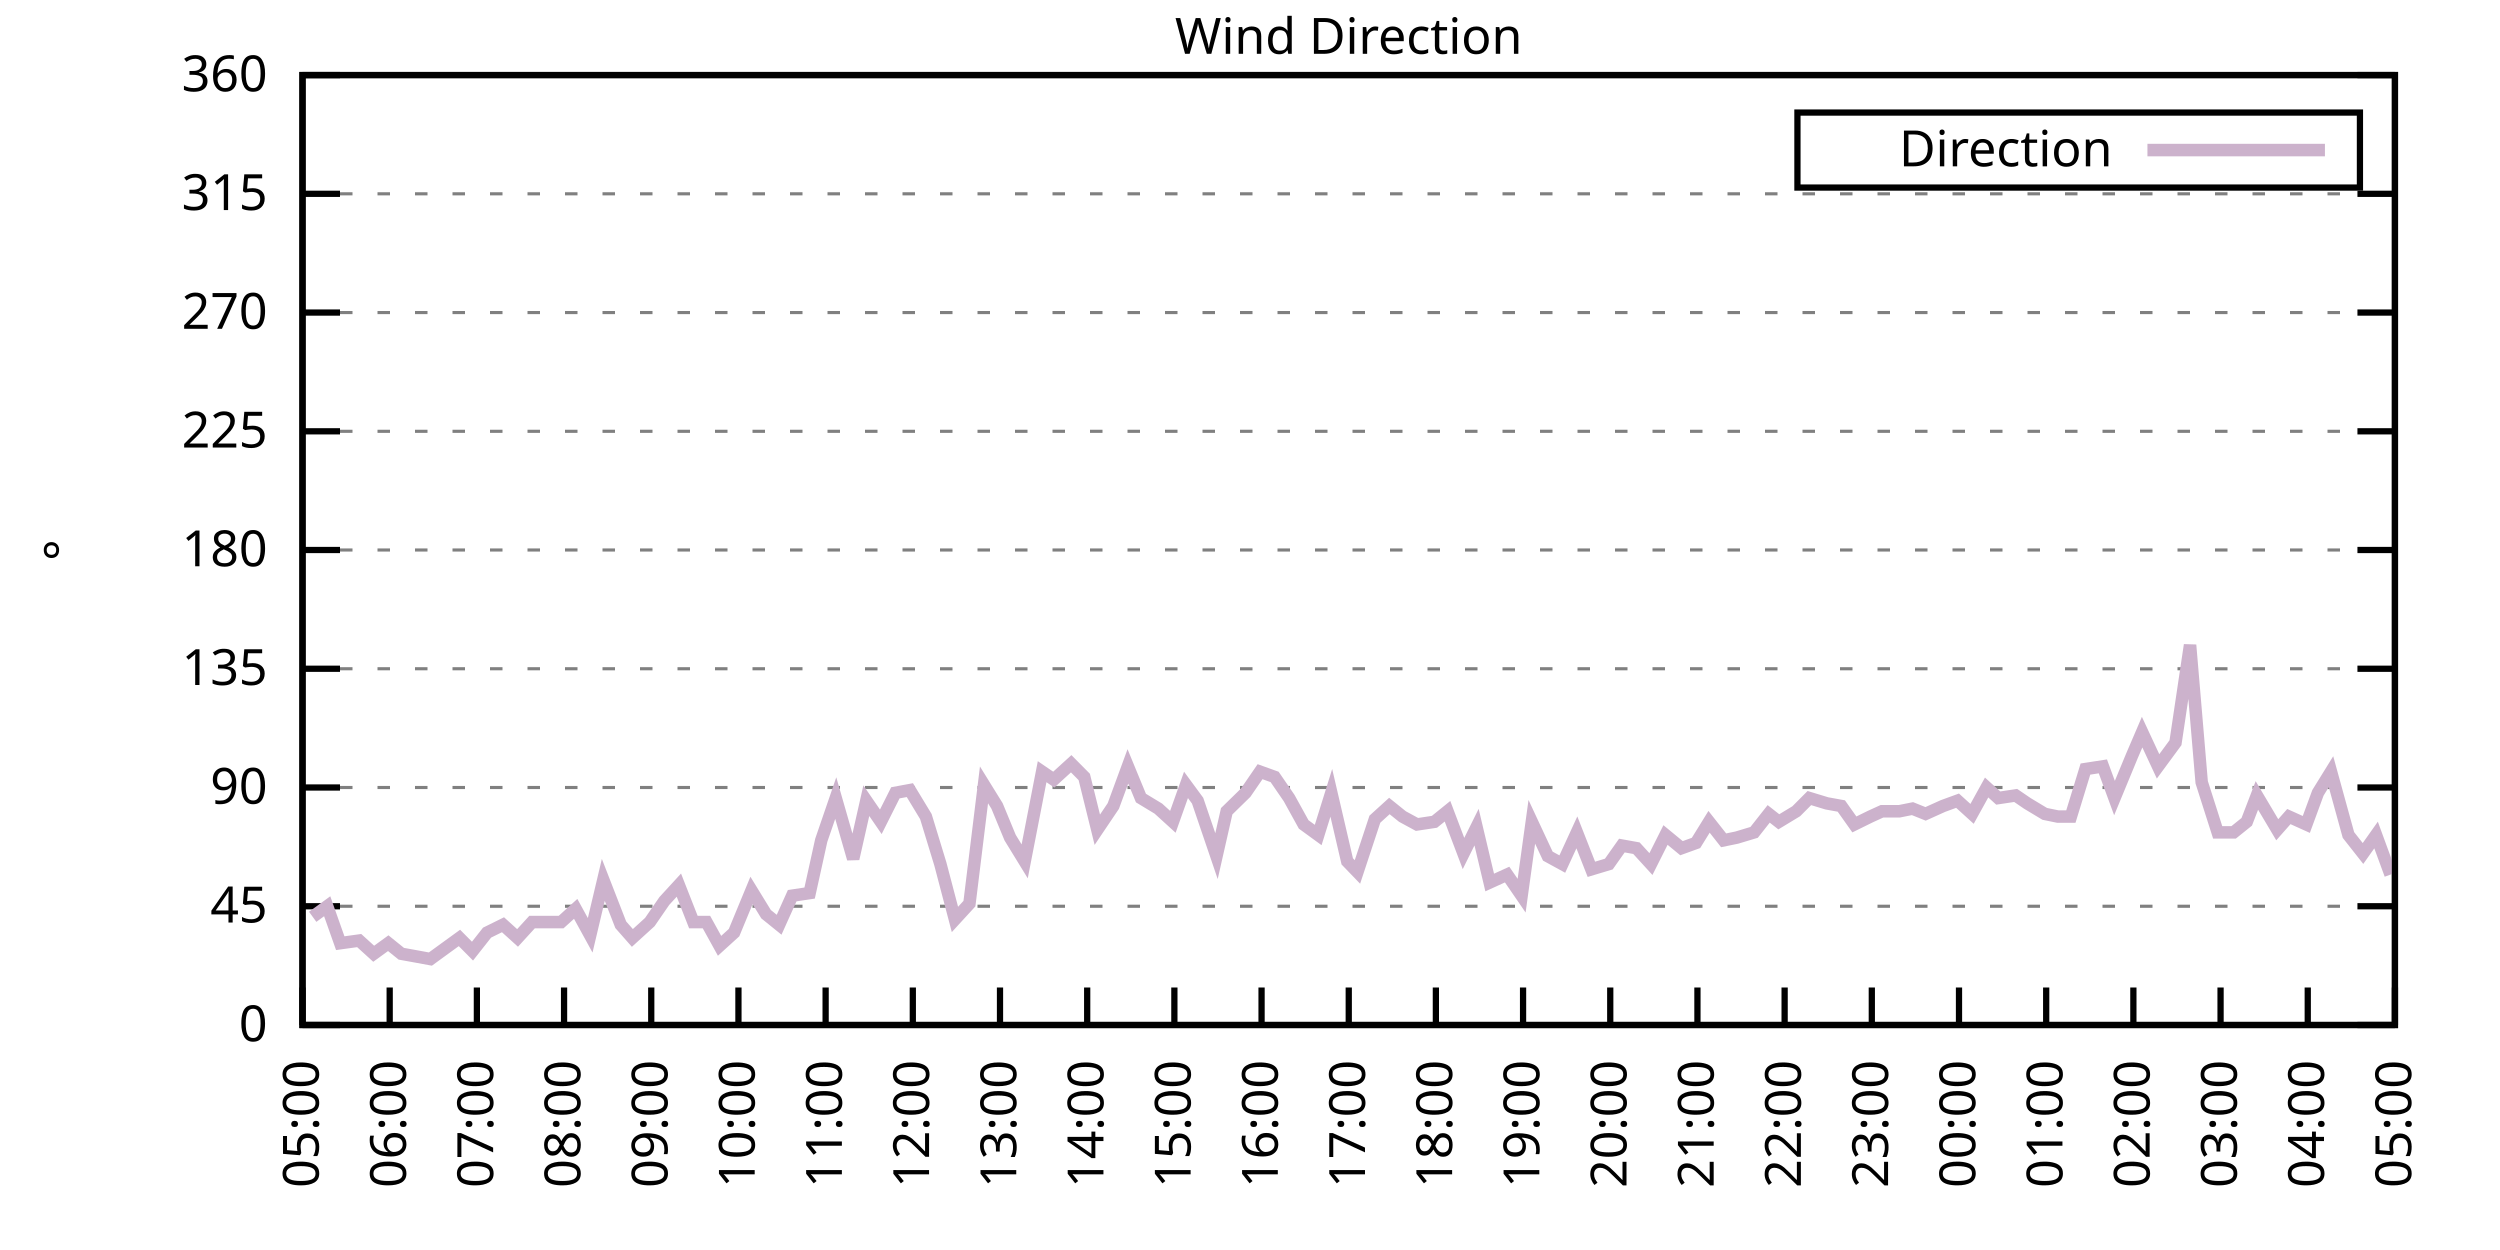
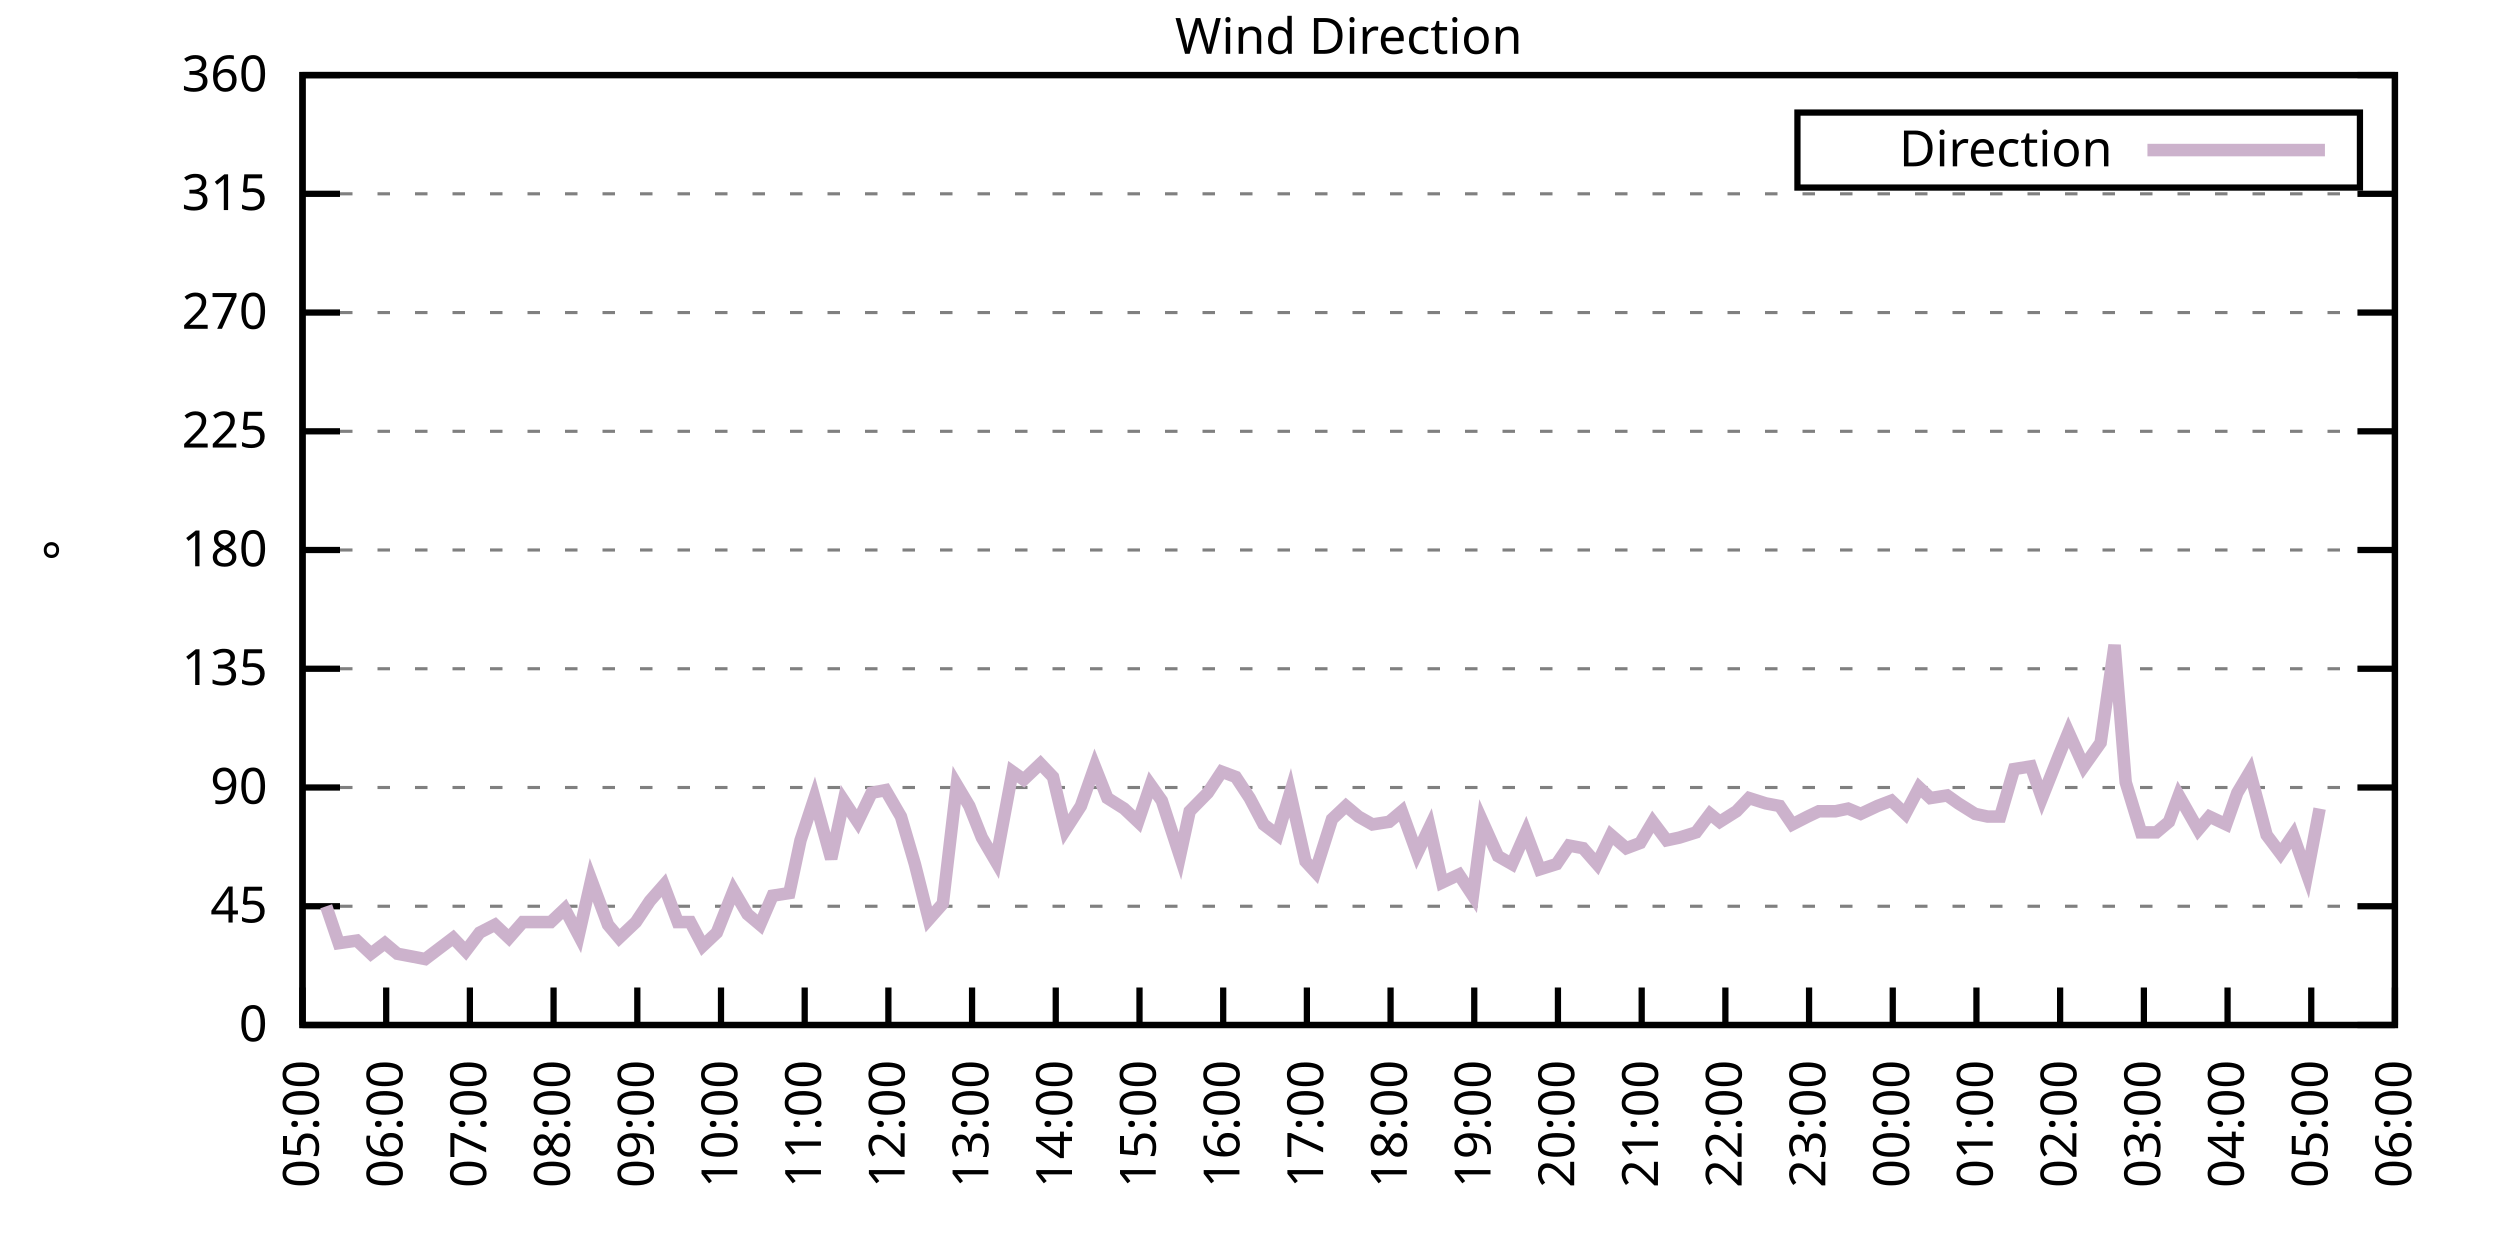
<svg xmlns="http://www.w3.org/2000/svg" xmlns:xlink="http://www.w3.org/1999/xlink" width="400" height="200" viewBox="0 0 400 200">
  <g id="gnuplot_canvas">
    <rect x="0" y="0" width="400" height="200" fill="none" />
    <defs>
      <circle id="gpDot" r="0.5" stroke-width="0.5" stroke="currentColor" />
      <path id="gpPt0" stroke-width="0.333" stroke="currentColor" d="M-1,0 h2 M0,-1 v2" />
      <path id="gpPt1" stroke-width="0.333" stroke="currentColor" d="M-1,-1 L1,1 M1,-1 L-1,1" />
      <path id="gpPt2" stroke-width="0.333" stroke="currentColor" d="M-1,0 L1,0 M0,-1 L0,1 M-1,-1 L1,1 M-1,1 L1,-1" />
      <rect id="gpPt3" stroke-width="0.333" stroke="currentColor" x="-1" y="-1" width="2" height="2" />
      <rect id="gpPt4" stroke-width="0.333" stroke="currentColor" fill="currentColor" x="-1" y="-1" width="2" height="2" />
      <circle id="gpPt5" stroke-width="0.333" stroke="currentColor" cx="0" cy="0" r="1" />
      <use xlink:href="#gpPt5" id="gpPt6" fill="currentColor" stroke="none" />
      <path id="gpPt7" stroke-width="0.333" stroke="currentColor" d="M0,-1.33 L-1.33,0.67 L1.33,0.67 z" />
      <use xlink:href="#gpPt7" id="gpPt8" fill="currentColor" stroke="none" />
      <use xlink:href="#gpPt7" id="gpPt9" stroke="currentColor" transform="rotate(180)" />
      <use xlink:href="#gpPt9" id="gpPt10" fill="currentColor" stroke="none" />
      <use xlink:href="#gpPt3" id="gpPt11" stroke="currentColor" transform="rotate(45)" />
      <use xlink:href="#gpPt11" id="gpPt12" fill="currentColor" stroke="none" />
      <path id="gpPt13" stroke-width="0.333" stroke="currentColor" d="M0,1.330 L1.265,0.411 L0.782,-1.067 L-0.782,-1.076 L-1.265,0.411 z" />
      <use xlink:href="#gpPt13" id="gpPt14" fill="currentColor" stroke="none" />
      <filter id="textbox" filterUnits="objectBoundingBox" x="0" y="0" height="1" width="1">
        <feFlood flood-color="white" flood-opacity="1" result="bgnd" />
        <feComposite in="SourceGraphic" in2="bgnd" operator="atop" />
      </filter>
      <filter id="greybox" filterUnits="objectBoundingBox" x="0" y="0" height="1" width="1">
        <feFlood flood-color="lightgrey" flood-opacity="1" result="grey" />
        <feComposite in="SourceGraphic" in2="grey" operator="atop" />
      </filter>
    </defs>
    <g fill="none" color="white" stroke="currentColor" stroke-width="1.00" stroke-linecap="butt" stroke-linejoin="miter">
</g>
    <g fill="none" color="black" stroke="currentColor" stroke-width="1.00" stroke-linecap="butt" stroke-linejoin="miter">
      <g stroke="none" shape-rendering="crispEdges">
        <polygon fill="rgb(255, 255, 255)" points="48.40,164.00 383.18,164.00 383.18,12.02 48.40,12.02 " />
      </g>
    </g>
    <g fill="none" color="black" stroke="currentColor" stroke-width="1.00" stroke-linecap="butt" stroke-linejoin="miter">
</g>
    <g fill="none" color="black" stroke="black" stroke-width="0.50" stroke-linecap="butt" stroke-linejoin="miter">
</g>
    <g fill="none" color="gray" stroke="currentColor" stroke-width="0.50" stroke-linecap="butt" stroke-linejoin="miter">
      <path stroke="gray" stroke-dasharray="2,4" class="gridline" d="M48.40,164.00 L383.19,164.00  " />
    </g>
    <g fill="none" color="gray" stroke="gray" stroke-width="1.00" stroke-linecap="butt" stroke-linejoin="miter">
</g>
    <g fill="none" color="black" stroke="currentColor" stroke-width="1.00" stroke-linecap="butt" stroke-linejoin="miter">
      <path stroke="black" d="M48.40,164.00 L54.40,164.00 M383.19,164.00 L377.19,164.00  " />
      <g transform="translate(42.80,166.60)" stroke="none" fill="black" font-family="Sans" font-size="8.00" text-anchor="end">
        <text>
          <tspan font-family="Sans"> 0</tspan>
        </text>
      </g>
    </g>
    <g fill="none" color="black" stroke="currentColor" stroke-width="1.00" stroke-linecap="butt" stroke-linejoin="miter">
</g>
    <g fill="none" color="black" stroke="black" stroke-width="0.50" stroke-linecap="butt" stroke-linejoin="miter">
</g>
    <g fill="none" color="gray" stroke="currentColor" stroke-width="0.50" stroke-linecap="butt" stroke-linejoin="miter">
      <path stroke="gray" stroke-dasharray="2,4" class="gridline" d="M48.40,145.00 L383.19,145.00  " />
    </g>
    <g fill="none" color="gray" stroke="gray" stroke-width="1.00" stroke-linecap="butt" stroke-linejoin="miter">
</g>
    <g fill="none" color="black" stroke="currentColor" stroke-width="1.00" stroke-linecap="butt" stroke-linejoin="miter">
      <path stroke="black" d="M48.40,145.00 L54.40,145.00 M383.19,145.00 L377.19,145.00  " />
      <g transform="translate(42.80,147.60)" stroke="none" fill="black" font-family="Sans" font-size="8.00" text-anchor="end">
        <text>
          <tspan font-family="Sans"> 45</tspan>
        </text>
      </g>
    </g>
    <g fill="none" color="black" stroke="currentColor" stroke-width="1.00" stroke-linecap="butt" stroke-linejoin="miter">
</g>
    <g fill="none" color="black" stroke="black" stroke-width="0.50" stroke-linecap="butt" stroke-linejoin="miter">
</g>
    <g fill="none" color="gray" stroke="currentColor" stroke-width="0.50" stroke-linecap="butt" stroke-linejoin="miter">
      <path stroke="gray" stroke-dasharray="2,4" class="gridline" d="M48.40,126.00 L383.19,126.00  " />
    </g>
    <g fill="none" color="gray" stroke="gray" stroke-width="1.00" stroke-linecap="butt" stroke-linejoin="miter">
</g>
    <g fill="none" color="black" stroke="currentColor" stroke-width="1.00" stroke-linecap="butt" stroke-linejoin="miter">
      <path stroke="black" d="M48.40,126.00 L54.40,126.00 M383.19,126.00 L377.19,126.00  " />
      <g transform="translate(42.80,128.60)" stroke="none" fill="black" font-family="Sans" font-size="8.00" text-anchor="end">
        <text>
          <tspan font-family="Sans"> 90</tspan>
        </text>
      </g>
    </g>
    <g fill="none" color="black" stroke="currentColor" stroke-width="1.00" stroke-linecap="butt" stroke-linejoin="miter">
</g>
    <g fill="none" color="black" stroke="black" stroke-width="0.50" stroke-linecap="butt" stroke-linejoin="miter">
</g>
    <g fill="none" color="gray" stroke="currentColor" stroke-width="0.50" stroke-linecap="butt" stroke-linejoin="miter">
      <path stroke="gray" stroke-dasharray="2,4" class="gridline" d="M48.40,107.00 L383.19,107.00  " />
    </g>
    <g fill="none" color="gray" stroke="gray" stroke-width="1.00" stroke-linecap="butt" stroke-linejoin="miter">
</g>
    <g fill="none" color="black" stroke="currentColor" stroke-width="1.00" stroke-linecap="butt" stroke-linejoin="miter">
      <path stroke="black" d="M48.40,107.00 L54.40,107.00 M383.19,107.00 L377.19,107.00  " />
      <g transform="translate(42.80,109.60)" stroke="none" fill="black" font-family="Sans" font-size="8.00" text-anchor="end">
        <text>
          <tspan font-family="Sans"> 135</tspan>
        </text>
      </g>
    </g>
    <g fill="none" color="black" stroke="currentColor" stroke-width="1.00" stroke-linecap="butt" stroke-linejoin="miter">
</g>
    <g fill="none" color="black" stroke="black" stroke-width="0.50" stroke-linecap="butt" stroke-linejoin="miter">
</g>
    <g fill="none" color="gray" stroke="currentColor" stroke-width="0.50" stroke-linecap="butt" stroke-linejoin="miter">
      <path stroke="gray" stroke-dasharray="2,4" class="gridline" d="M48.40,88.00 L383.19,88.00  " />
    </g>
    <g fill="none" color="gray" stroke="gray" stroke-width="1.00" stroke-linecap="butt" stroke-linejoin="miter">
</g>
    <g fill="none" color="black" stroke="currentColor" stroke-width="1.00" stroke-linecap="butt" stroke-linejoin="miter">
      <path stroke="black" d="M48.40,88.00 L54.40,88.00 M383.19,88.00 L377.19,88.00  " />
      <g transform="translate(42.80,90.60)" stroke="none" fill="black" font-family="Sans" font-size="8.00" text-anchor="end">
        <text>
          <tspan font-family="Sans"> 180</tspan>
        </text>
      </g>
    </g>
    <g fill="none" color="black" stroke="currentColor" stroke-width="1.00" stroke-linecap="butt" stroke-linejoin="miter">
</g>
    <g fill="none" color="black" stroke="black" stroke-width="0.50" stroke-linecap="butt" stroke-linejoin="miter">
</g>
    <g fill="none" color="gray" stroke="currentColor" stroke-width="0.50" stroke-linecap="butt" stroke-linejoin="miter">
      <path stroke="gray" stroke-dasharray="2,4" class="gridline" d="M48.40,69.01 L383.19,69.01  " />
    </g>
    <g fill="none" color="gray" stroke="gray" stroke-width="1.00" stroke-linecap="butt" stroke-linejoin="miter">
</g>
    <g fill="none" color="black" stroke="currentColor" stroke-width="1.00" stroke-linecap="butt" stroke-linejoin="miter">
      <path stroke="black" d="M48.40,69.01 L54.40,69.01 M383.19,69.01 L377.19,69.01  " />
      <g transform="translate(42.80,71.61)" stroke="none" fill="black" font-family="Sans" font-size="8.00" text-anchor="end">
        <text>
          <tspan font-family="Sans"> 225</tspan>
        </text>
      </g>
    </g>
    <g fill="none" color="black" stroke="currentColor" stroke-width="1.00" stroke-linecap="butt" stroke-linejoin="miter">
</g>
    <g fill="none" color="black" stroke="black" stroke-width="0.50" stroke-linecap="butt" stroke-linejoin="miter">
</g>
    <g fill="none" color="gray" stroke="currentColor" stroke-width="0.50" stroke-linecap="butt" stroke-linejoin="miter">
      <path stroke="gray" stroke-dasharray="2,4" class="gridline" d="M48.40,50.01 L383.19,50.01  " />
    </g>
    <g fill="none" color="gray" stroke="gray" stroke-width="1.00" stroke-linecap="butt" stroke-linejoin="miter">
</g>
    <g fill="none" color="black" stroke="currentColor" stroke-width="1.00" stroke-linecap="butt" stroke-linejoin="miter">
      <path stroke="black" d="M48.40,50.01 L54.40,50.01 M383.19,50.01 L377.19,50.01  " />
      <g transform="translate(42.80,52.61)" stroke="none" fill="black" font-family="Sans" font-size="8.00" text-anchor="end">
        <text>
          <tspan font-family="Sans"> 270</tspan>
        </text>
      </g>
    </g>
    <g fill="none" color="black" stroke="currentColor" stroke-width="1.00" stroke-linecap="butt" stroke-linejoin="miter">
</g>
    <g fill="none" color="black" stroke="black" stroke-width="0.50" stroke-linecap="butt" stroke-linejoin="miter">
</g>
    <g fill="none" color="gray" stroke="currentColor" stroke-width="0.50" stroke-linecap="butt" stroke-linejoin="miter">
      <path stroke="gray" stroke-dasharray="2,4" class="gridline" d="M48.40,31.01 L383.19,31.01  " />
    </g>
    <g fill="none" color="gray" stroke="gray" stroke-width="1.00" stroke-linecap="butt" stroke-linejoin="miter">
</g>
    <g fill="none" color="black" stroke="currentColor" stroke-width="1.00" stroke-linecap="butt" stroke-linejoin="miter">
      <path stroke="black" d="M48.40,31.01 L54.40,31.01 M383.19,31.01 L377.19,31.01  " />
      <g transform="translate(42.80,33.61)" stroke="none" fill="black" font-family="Sans" font-size="8.00" text-anchor="end">
        <text>
          <tspan font-family="Sans"> 315</tspan>
        </text>
      </g>
    </g>
    <g fill="none" color="black" stroke="currentColor" stroke-width="1.00" stroke-linecap="butt" stroke-linejoin="miter">
</g>
    <g fill="none" color="black" stroke="black" stroke-width="0.50" stroke-linecap="butt" stroke-linejoin="miter">
</g>
    <g fill="none" color="gray" stroke="currentColor" stroke-width="0.50" stroke-linecap="butt" stroke-linejoin="miter">
      <path stroke="gray" stroke-dasharray="2,4" class="gridline" d="M48.40,12.01 L383.19,12.01  " />
    </g>
    <g fill="none" color="gray" stroke="gray" stroke-width="1.00" stroke-linecap="butt" stroke-linejoin="miter">
</g>
    <g fill="none" color="black" stroke="currentColor" stroke-width="1.00" stroke-linecap="butt" stroke-linejoin="miter">
      <path stroke="black" d="M48.40,12.01 L54.40,12.01 M383.19,12.01 L377.19,12.01  " />
      <g transform="translate(42.80,14.61)" stroke="none" fill="black" font-family="Sans" font-size="8.00" text-anchor="end">
        <text>
          <tspan font-family="Sans"> 360</tspan>
        </text>
      </g>
    </g>
    <g fill="none" color="black" stroke="currentColor" stroke-width="1.00" stroke-linecap="butt" stroke-linejoin="miter">
      <path stroke="black" d="M48.40,164.00 L48.40,158.00  " />
      <g transform="translate(51.00,169.60) rotate(270.00)" stroke="none" fill="black" font-family="Sans" font-size="8.00" text-anchor="end">
        <text>
          <tspan font-family="Sans">05:00</tspan>
        </text>
      </g>
    </g>
    <g fill="none" color="black" stroke="currentColor" stroke-width="1.00" stroke-linecap="butt" stroke-linejoin="miter">
-       <path stroke="black" d="M62.35,164.00 L62.35,158.00  " />
-       <g transform="translate(64.95,169.60) rotate(270.00)" stroke="none" fill="black" font-family="Sans" font-size="8.00" text-anchor="end">
+       <path stroke="black" d="M61.79,164.00 L61.79,158.00  " />
+       <g transform="translate(64.39,169.60) rotate(270.00)" stroke="none" fill="black" font-family="Sans" font-size="8.00" text-anchor="end">
        <text>
          <tspan font-family="Sans">06:00</tspan>
        </text>
      </g>
    </g>
    <g fill="none" color="black" stroke="currentColor" stroke-width="1.00" stroke-linecap="butt" stroke-linejoin="miter">
-       <path stroke="black" d="M76.30,164.00 L76.30,158.00  " />
-       <g transform="translate(78.90,169.60) rotate(270.00)" stroke="none" fill="black" font-family="Sans" font-size="8.00" text-anchor="end">
+       <path stroke="black" d="M75.18,164.00 L75.18,158.00  " />
+       <g transform="translate(77.78,169.60) rotate(270.00)" stroke="none" fill="black" font-family="Sans" font-size="8.00" text-anchor="end">
        <text>
          <tspan font-family="Sans">07:00</tspan>
        </text>
      </g>
    </g>
    <g fill="none" color="black" stroke="currentColor" stroke-width="1.00" stroke-linecap="butt" stroke-linejoin="miter">
-       <path stroke="black" d="M90.25,164.00 L90.25,158.00  " />
-       <g transform="translate(92.85,169.60) rotate(270.00)" stroke="none" fill="black" font-family="Sans" font-size="8.00" text-anchor="end">
+       <path stroke="black" d="M88.57,164.00 L88.57,158.00  " />
+       <g transform="translate(91.17,169.60) rotate(270.00)" stroke="none" fill="black" font-family="Sans" font-size="8.00" text-anchor="end">
        <text>
          <tspan font-family="Sans">08:00</tspan>
        </text>
      </g>
    </g>
    <g fill="none" color="black" stroke="currentColor" stroke-width="1.00" stroke-linecap="butt" stroke-linejoin="miter">
-       <path stroke="black" d="M104.20,164.00 L104.20,158.00  " />
-       <g transform="translate(106.80,169.60) rotate(270.00)" stroke="none" fill="black" font-family="Sans" font-size="8.00" text-anchor="end">
+       <path stroke="black" d="M101.97,164.00 L101.97,158.00  " />
+       <g transform="translate(104.57,169.60) rotate(270.00)" stroke="none" fill="black" font-family="Sans" font-size="8.00" text-anchor="end">
        <text>
          <tspan font-family="Sans">09:00</tspan>
        </text>
      </g>
    </g>
    <g fill="none" color="black" stroke="currentColor" stroke-width="1.00" stroke-linecap="butt" stroke-linejoin="miter">
-       <path stroke="black" d="M118.15,164.00 L118.15,158.00  " />
-       <g transform="translate(120.75,169.60) rotate(270.00)" stroke="none" fill="black" font-family="Sans" font-size="8.00" text-anchor="end">
+       <path stroke="black" d="M115.36,164.00 L115.36,158.00  " />
+       <g transform="translate(117.96,169.60) rotate(270.00)" stroke="none" fill="black" font-family="Sans" font-size="8.00" text-anchor="end">
        <text>
          <tspan font-family="Sans">10:00</tspan>
        </text>
      </g>
    </g>
    <g fill="none" color="black" stroke="currentColor" stroke-width="1.00" stroke-linecap="butt" stroke-linejoin="miter">
-       <path stroke="black" d="M132.10,164.00 L132.10,158.00  " />
-       <g transform="translate(134.70,169.60) rotate(270.00)" stroke="none" fill="black" font-family="Sans" font-size="8.00" text-anchor="end">
+       <path stroke="black" d="M128.75,164.00 L128.75,158.00  " />
+       <g transform="translate(131.35,169.60) rotate(270.00)" stroke="none" fill="black" font-family="Sans" font-size="8.00" text-anchor="end">
        <text>
          <tspan font-family="Sans">11:00</tspan>
        </text>
      </g>
    </g>
    <g fill="none" color="black" stroke="currentColor" stroke-width="1.00" stroke-linecap="butt" stroke-linejoin="miter">
-       <path stroke="black" d="M146.05,164.00 L146.05,158.00  " />
-       <g transform="translate(148.65,169.60) rotate(270.00)" stroke="none" fill="black" font-family="Sans" font-size="8.00" text-anchor="end">
+       <path stroke="black" d="M142.14,164.00 L142.14,158.00  " />
+       <g transform="translate(144.74,169.60) rotate(270.00)" stroke="none" fill="black" font-family="Sans" font-size="8.00" text-anchor="end">
        <text>
          <tspan font-family="Sans">12:00</tspan>
        </text>
      </g>
    </g>
    <g fill="none" color="black" stroke="currentColor" stroke-width="1.00" stroke-linecap="butt" stroke-linejoin="miter">
-       <path stroke="black" d="M160.00,164.00 L160.00,158.00  " />
-       <g transform="translate(162.60,169.60) rotate(270.00)" stroke="none" fill="black" font-family="Sans" font-size="8.00" text-anchor="end">
+       <path stroke="black" d="M155.53,164.00 L155.53,158.00  " />
+       <g transform="translate(158.13,169.60) rotate(270.00)" stroke="none" fill="black" font-family="Sans" font-size="8.00" text-anchor="end">
        <text>
          <tspan font-family="Sans">13:00</tspan>
        </text>
      </g>
    </g>
    <g fill="none" color="black" stroke="currentColor" stroke-width="1.00" stroke-linecap="butt" stroke-linejoin="miter">
-       <path stroke="black" d="M173.95,164.00 L173.95,158.00  " />
-       <g transform="translate(176.55,169.60) rotate(270.00)" stroke="none" fill="black" font-family="Sans" font-size="8.00" text-anchor="end">
+       <path stroke="black" d="M168.92,164.00 L168.92,158.00  " />
+       <g transform="translate(171.52,169.60) rotate(270.00)" stroke="none" fill="black" font-family="Sans" font-size="8.00" text-anchor="end">
        <text>
          <tspan font-family="Sans">14:00</tspan>
        </text>
      </g>
    </g>
    <g fill="none" color="black" stroke="currentColor" stroke-width="1.00" stroke-linecap="butt" stroke-linejoin="miter">
-       <path stroke="black" d="M187.90,164.00 L187.90,158.00  " />
-       <g transform="translate(190.50,169.60) rotate(270.00)" stroke="none" fill="black" font-family="Sans" font-size="8.00" text-anchor="end">
+       <path stroke="black" d="M182.32,164.00 L182.32,158.00  " />
+       <g transform="translate(184.92,169.60) rotate(270.00)" stroke="none" fill="black" font-family="Sans" font-size="8.00" text-anchor="end">
        <text>
          <tspan font-family="Sans">15:00</tspan>
        </text>
      </g>
    </g>
    <g fill="none" color="black" stroke="currentColor" stroke-width="1.00" stroke-linecap="butt" stroke-linejoin="miter">
-       <path stroke="black" d="M201.85,164.00 L201.85,158.00  " />
-       <g transform="translate(204.45,169.60) rotate(270.00)" stroke="none" fill="black" font-family="Sans" font-size="8.00" text-anchor="end">
+       <path stroke="black" d="M195.71,164.00 L195.71,158.00  " />
+       <g transform="translate(198.31,169.60) rotate(270.00)" stroke="none" fill="black" font-family="Sans" font-size="8.00" text-anchor="end">
        <text>
          <tspan font-family="Sans">16:00</tspan>
        </text>
      </g>
    </g>
    <g fill="none" color="black" stroke="currentColor" stroke-width="1.00" stroke-linecap="butt" stroke-linejoin="miter">
-       <path stroke="black" d="M215.80,164.00 L215.80,158.00  " />
-       <g transform="translate(218.40,169.60) rotate(270.00)" stroke="none" fill="black" font-family="Sans" font-size="8.00" text-anchor="end">
+       <path stroke="black" d="M209.10,164.00 L209.10,158.00  " />
+       <g transform="translate(211.70,169.60) rotate(270.00)" stroke="none" fill="black" font-family="Sans" font-size="8.00" text-anchor="end">
        <text>
          <tspan font-family="Sans">17:00</tspan>
        </text>
      </g>
    </g>
    <g fill="none" color="black" stroke="currentColor" stroke-width="1.00" stroke-linecap="butt" stroke-linejoin="miter">
-       <path stroke="black" d="M229.74,164.00 L229.74,158.00  " />
-       <g transform="translate(232.34,169.60) rotate(270.00)" stroke="none" fill="black" font-family="Sans" font-size="8.00" text-anchor="end">
+       <path stroke="black" d="M222.49,164.00 L222.49,158.00  " />
+       <g transform="translate(225.09,169.60) rotate(270.00)" stroke="none" fill="black" font-family="Sans" font-size="8.00" text-anchor="end">
        <text>
          <tspan font-family="Sans">18:00</tspan>
        </text>
      </g>
    </g>
    <g fill="none" color="black" stroke="currentColor" stroke-width="1.00" stroke-linecap="butt" stroke-linejoin="miter">
-       <path stroke="black" d="M243.69,164.00 L243.69,158.00  " />
-       <g transform="translate(246.29,169.60) rotate(270.00)" stroke="none" fill="black" font-family="Sans" font-size="8.00" text-anchor="end">
+       <path stroke="black" d="M235.88,164.00 L235.88,158.00  " />
+       <g transform="translate(238.48,169.60) rotate(270.00)" stroke="none" fill="black" font-family="Sans" font-size="8.00" text-anchor="end">
        <text>
          <tspan font-family="Sans">19:00</tspan>
        </text>
      </g>
    </g>
    <g fill="none" color="black" stroke="currentColor" stroke-width="1.00" stroke-linecap="butt" stroke-linejoin="miter">
-       <path stroke="black" d="M257.64,164.00 L257.64,158.00  " />
-       <g transform="translate(260.24,169.60) rotate(270.00)" stroke="none" fill="black" font-family="Sans" font-size="8.00" text-anchor="end">
+       <path stroke="black" d="M249.27,164.00 L249.27,158.00  " />
+       <g transform="translate(251.87,169.60) rotate(270.00)" stroke="none" fill="black" font-family="Sans" font-size="8.00" text-anchor="end">
        <text>
          <tspan font-family="Sans">20:00</tspan>
        </text>
      </g>
    </g>
    <g fill="none" color="black" stroke="currentColor" stroke-width="1.00" stroke-linecap="butt" stroke-linejoin="miter">
-       <path stroke="black" d="M271.59,164.00 L271.59,158.00  " />
-       <g transform="translate(274.19,169.60) rotate(270.00)" stroke="none" fill="black" font-family="Sans" font-size="8.00" text-anchor="end">
+       <path stroke="black" d="M262.67,164.00 L262.67,158.00  " />
+       <g transform="translate(265.27,169.60) rotate(270.00)" stroke="none" fill="black" font-family="Sans" font-size="8.00" text-anchor="end">
        <text>
          <tspan font-family="Sans">21:00</tspan>
        </text>
      </g>
    </g>
    <g fill="none" color="black" stroke="currentColor" stroke-width="1.00" stroke-linecap="butt" stroke-linejoin="miter">
-       <path stroke="black" d="M285.54,164.00 L285.54,158.00  " />
-       <g transform="translate(288.14,169.60) rotate(270.00)" stroke="none" fill="black" font-family="Sans" font-size="8.00" text-anchor="end">
+       <path stroke="black" d="M276.06,164.00 L276.06,158.00  " />
+       <g transform="translate(278.66,169.60) rotate(270.00)" stroke="none" fill="black" font-family="Sans" font-size="8.00" text-anchor="end">
        <text>
          <tspan font-family="Sans">22:00</tspan>
        </text>
      </g>
    </g>
    <g fill="none" color="black" stroke="currentColor" stroke-width="1.00" stroke-linecap="butt" stroke-linejoin="miter">
-       <path stroke="black" d="M299.49,164.00 L299.49,158.00  " />
-       <g transform="translate(302.09,169.60) rotate(270.00)" stroke="none" fill="black" font-family="Sans" font-size="8.00" text-anchor="end">
+       <path stroke="black" d="M289.45,164.00 L289.45,158.00  " />
+       <g transform="translate(292.05,169.60) rotate(270.00)" stroke="none" fill="black" font-family="Sans" font-size="8.00" text-anchor="end">
        <text>
          <tspan font-family="Sans">23:00</tspan>
        </text>
      </g>
    </g>
    <g fill="none" color="black" stroke="currentColor" stroke-width="1.00" stroke-linecap="butt" stroke-linejoin="miter">
-       <path stroke="black" d="M313.44,164.00 L313.44,158.00  " />
-       <g transform="translate(316.04,169.60) rotate(270.00)" stroke="none" fill="black" font-family="Sans" font-size="8.00" text-anchor="end">
+       <path stroke="black" d="M302.84,164.00 L302.84,158.00  " />
+       <g transform="translate(305.44,169.60) rotate(270.00)" stroke="none" fill="black" font-family="Sans" font-size="8.00" text-anchor="end">
        <text>
          <tspan font-family="Sans">00:00</tspan>
        </text>
      </g>
    </g>
    <g fill="none" color="black" stroke="currentColor" stroke-width="1.00" stroke-linecap="butt" stroke-linejoin="miter">
-       <path stroke="black" d="M327.39,164.00 L327.39,158.00  " />
-       <g transform="translate(329.99,169.60) rotate(270.00)" stroke="none" fill="black" font-family="Sans" font-size="8.00" text-anchor="end">
+       <path stroke="black" d="M316.23,164.00 L316.23,158.00  " />
+       <g transform="translate(318.83,169.60) rotate(270.00)" stroke="none" fill="black" font-family="Sans" font-size="8.00" text-anchor="end">
        <text>
          <tspan font-family="Sans">01:00</tspan>
        </text>
      </g>
    </g>
    <g fill="none" color="black" stroke="currentColor" stroke-width="1.00" stroke-linecap="butt" stroke-linejoin="miter">
-       <path stroke="black" d="M341.34,164.00 L341.34,158.00  " />
-       <g transform="translate(343.94,169.60) rotate(270.00)" stroke="none" fill="black" font-family="Sans" font-size="8.00" text-anchor="end">
+       <path stroke="black" d="M329.62,164.00 L329.62,158.00  " />
+       <g transform="translate(332.22,169.60) rotate(270.00)" stroke="none" fill="black" font-family="Sans" font-size="8.00" text-anchor="end">
        <text>
          <tspan font-family="Sans">02:00</tspan>
        </text>
      </g>
    </g>
    <g fill="none" color="black" stroke="currentColor" stroke-width="1.00" stroke-linecap="butt" stroke-linejoin="miter">
-       <path stroke="black" d="M355.29,164.00 L355.29,158.00  " />
-       <g transform="translate(357.89,169.60) rotate(270.00)" stroke="none" fill="black" font-family="Sans" font-size="8.00" text-anchor="end">
+       <path stroke="black" d="M343.02,164.00 L343.02,158.00  " />
+       <g transform="translate(345.62,169.60) rotate(270.00)" stroke="none" fill="black" font-family="Sans" font-size="8.00" text-anchor="end">
        <text>
          <tspan font-family="Sans">03:00</tspan>
        </text>
      </g>
    </g>
    <g fill="none" color="black" stroke="currentColor" stroke-width="1.00" stroke-linecap="butt" stroke-linejoin="miter">
-       <path stroke="black" d="M369.24,164.00 L369.24,158.00  " />
-       <g transform="translate(371.84,169.60) rotate(270.00)" stroke="none" fill="black" font-family="Sans" font-size="8.00" text-anchor="end">
+       <path stroke="black" d="M356.41,164.00 L356.41,158.00  " />
+       <g transform="translate(359.01,169.60) rotate(270.00)" stroke="none" fill="black" font-family="Sans" font-size="8.00" text-anchor="end">
        <text>
          <tspan font-family="Sans">04:00</tspan>
+         </text>
+       </g>
+     </g>
+     <g fill="none" color="black" stroke="currentColor" stroke-width="1.00" stroke-linecap="butt" stroke-linejoin="miter">
+       <path stroke="black" d="M369.80,164.00 L369.80,158.00  " />
+       <g transform="translate(372.40,169.60) rotate(270.00)" stroke="none" fill="black" font-family="Sans" font-size="8.00" text-anchor="end">
+         <text>
+           <tspan font-family="Sans">05:00</tspan>
        </text>
      </g>
    </g>
    <g fill="none" color="black" stroke="currentColor" stroke-width="1.00" stroke-linecap="butt" stroke-linejoin="miter">
      <path stroke="black" d="M383.19,164.00 L383.19,158.00  " />
      <g transform="translate(385.79,169.60) rotate(270.00)" stroke="none" fill="black" font-family="Sans" font-size="8.00" text-anchor="end">
        <text>
-           <tspan font-family="Sans">05:00</tspan>
+           <tspan font-family="Sans">06:00</tspan>
        </text>
      </g>
    </g>
    <g fill="none" color="black" stroke="currentColor" stroke-width="1.00" stroke-linecap="butt" stroke-linejoin="miter">
</g>
    <g fill="none" color="black" stroke="currentColor" stroke-width="1.00" stroke-linecap="butt" stroke-linejoin="miter">
      <path stroke="black" d="M48.40,12.01 L48.40,164.00 L383.19,164.00 L383.19,12.01 L48.40,12.01 Z  " />
    </g>
    <g fill="none" color="black" stroke="currentColor" stroke-width="1.00" stroke-linecap="butt" stroke-linejoin="miter">
</g>
    <g fill="none" color="black" stroke="currentColor" stroke-width="1.00" stroke-linecap="butt" stroke-linejoin="miter">
      <path stroke="black" d="M287.59,30.01 L287.59,18.01 L377.59,18.01 L377.59,30.01 L287.59,30.01 Z  " />
    </g>
    <g id="Wind_direction_plot_1">
      <g fill="none" color="white" stroke="black" stroke-width="2.00" stroke-linecap="butt" stroke-linejoin="miter">
</g>
      <g fill="none" color="black" stroke="currentColor" stroke-width="2.00" stroke-linecap="butt" stroke-linejoin="miter">
        <g transform="translate(337.99,26.61)" stroke="none" fill="black" font-family="Sans" font-size="8.00" text-anchor="end">
          <text>
            <tspan font-family="Sans">Direction</tspan>
          </text>
        </g>
      </g>
      <g fill="none" color="black" stroke="currentColor" stroke-width="2.00" stroke-linecap="butt" stroke-linejoin="miter">
-         <path stroke="rgb(204, 178, 204)" d="M343.59,24.01 L371.99,24.01 M50.03,146.69 L52.35,145.00 L54.44,150.91 L57.47,150.49 L59.79,152.60 L62.12,150.91   L64.21,152.60 L66.53,153.02 L68.86,153.45 L71.18,151.76 L73.51,150.07 L75.60,152.18 L77.93,149.22 L80.48,147.96   L82.81,150.07 L85.13,147.53 L87.69,147.53 L89.78,147.53 L92.11,145.42 L94.43,149.65 L96.53,140.78 L99.32,147.96   L101.18,150.07 L103.97,147.53 L106.29,144.16 L108.62,141.62 L110.94,147.53 L113.03,147.53 L115.13,151.33 L117.45,149.22   L120.24,142.47 L122.57,146.27 L124.66,147.96 L126.75,143.31 L129.54,142.89 L131.40,134.45 L133.72,127.69 L136.51,137.40   L138.61,128.11 L140.93,131.49 L143.26,126.85 L145.58,126.42 L148.14,130.65 L150.46,138.25 L152.79,147.11 L155.11,144.58   L157.44,125.58 L159.53,128.96 L161.62,134.02 L163.95,137.82 L166.74,123.47 L168.60,124.74 L171.39,122.20 L173.48,124.31   L175.57,132.76 L178.13,128.96 L180.46,122.62 L182.55,127.69 L185.34,129.38 L187.66,131.49 L189.76,125.58 L191.62,128.11   L194.64,136.98 L196.27,129.80 L199.29,126.85 L201.61,123.47 L203.94,124.31 L206.26,127.69 L208.59,131.91 L210.91,133.60   L213.01,126.85 L215.56,137.82 L217.19,139.51 L219.98,131.07 L222.30,128.96 L224.40,130.65 L226.72,131.91 L229.51,131.49   L231.60,129.80 L234.16,136.56 L236.25,132.34 L238.35,141.20 L241.14,139.93 L243.46,143.31 L245.09,131.49 L247.65,136.98   L249.97,138.25 L252.30,133.18 L254.62,139.09 L257.41,138.25 L259.50,135.29 L261.83,135.71 L264.15,138.25 L266.48,133.60   L269.04,135.71 L271.36,134.87 L273.45,131.49 L275.78,134.45 L277.87,134.02 L280.66,133.18 L282.99,130.22 L284.61,131.49   L287.40,129.80 L289.50,127.69 L292.29,128.54 L294.61,128.96 L296.70,131.91 L299.26,130.65 L301.12,129.80 L303.91,129.80   L306.00,129.38 L308.09,130.22 L310.88,128.96 L313.21,128.11 L315.53,130.22 L317.86,126.00 L319.72,127.69 L322.51,127.27   L324.37,128.54 L327.16,130.22 L329.25,130.65 L331.34,130.65 L333.67,123.05 L336.46,122.62 L338.32,127.69 L341.11,120.94   L342.74,117.14 L345.29,122.62 L348.08,118.83 L350.41,103.20 L352.27,125.16 L354.83,133.18 L357.38,133.18 L359.48,131.49   L361.10,127.27 L364.36,132.76 L366.22,130.65 L369.01,131.91 L370.87,126.85 L372.96,123.47 L375.75,133.60 L378.08,136.56   L380.17,133.60 L382.49,139.93  " />
+         <path stroke="rgb(204, 178, 204)" d="M343.59,24.01 L371.99,24.01 M52.19,145.00 L54.20,150.91 L57.10,150.49 L59.34,152.60 L61.57,150.91 L63.58,152.60   L65.81,153.02 L68.04,153.45 L70.27,151.76 L72.50,150.07 L74.51,152.18 L76.75,149.22 L79.20,147.96 L81.43,150.07   L83.66,147.53 L86.12,147.53 L88.13,147.53 L90.36,145.42 L92.59,149.65 L94.60,140.78 L97.28,147.96 L99.06,150.07   L101.74,147.53 L103.98,144.16 L106.21,141.62 L108.44,147.53 L110.45,147.53 L112.46,151.33 L114.69,149.22 L117.37,142.47   L119.60,146.27 L121.61,147.96 L123.62,143.31 L126.29,142.89 L128.08,134.45 L130.31,127.69 L132.99,137.40 L135.00,128.11   L137.23,131.49 L139.46,126.85 L141.69,126.42 L144.15,130.65 L146.38,138.25 L148.61,147.11 L150.85,144.58 L153.08,125.58   L155.09,128.96 L157.10,134.02 L159.33,137.82 L162.01,123.47 L163.79,124.74 L166.47,122.20 L168.48,124.31 L170.49,132.76   L172.94,128.96 L175.17,122.62 L177.18,127.69 L179.86,129.38 L182.09,131.49 L184.10,125.58 L185.89,128.11 L188.79,136.98   L190.35,129.80 L193.25,126.85 L195.48,123.47 L197.72,124.31 L199.95,127.69 L202.18,131.91 L204.41,133.60 L206.42,126.85   L208.88,137.82 L210.44,139.51 L213.12,131.07 L215.35,128.96 L217.36,130.65 L219.59,131.91 L222.27,131.49 L224.28,129.80   L226.73,136.56 L228.74,132.34 L230.75,141.20 L233.43,139.93 L235.66,143.31 L237.22,131.49 L239.68,136.98 L241.91,138.25   L244.14,133.18 L246.37,139.09 L249.05,138.25 L251.06,135.29 L253.29,135.71 L255.52,138.25 L257.76,133.60 L260.21,135.71   L262.44,134.87 L264.45,131.49 L266.68,134.45 L268.69,134.02 L271.37,133.18 L273.60,130.22 L275.16,131.49 L277.84,129.80   L279.85,127.69 L282.53,128.54 L284.76,128.96 L286.77,131.91 L289.23,130.65 L291.01,129.80 L293.69,129.80 L295.70,129.38   L297.71,130.22 L300.39,128.96 L302.62,128.11 L304.85,130.22 L307.08,126.00 L308.87,127.69 L311.54,127.27 L313.33,128.54   L316.01,130.22 L318.02,130.65 L320.03,130.65 L322.26,123.05 L324.94,122.62 L326.72,127.69 L329.40,120.94 L330.96,117.14   L333.42,122.62 L336.10,118.83 L338.33,103.20 L340.11,125.16 L342.57,133.18 L345.02,133.18 L347.03,131.49 L348.60,127.27   L351.72,132.76 L353.51,130.65 L356.18,131.91 L357.97,126.85 L359.98,123.47 L362.66,133.60 L364.89,136.56 L366.90,133.60   L369.13,139.93 L371.14,129.38  " />
      </g>
    </g>
    <g fill="none" color="black" stroke="currentColor" stroke-width="2.00" stroke-linecap="butt" stroke-linejoin="miter">
</g>
    <g fill="none" color="black" stroke="black" stroke-width="1.00" stroke-linecap="butt" stroke-linejoin="miter">
</g>
    <g fill="none" color="black" stroke="currentColor" stroke-width="1.00" stroke-linecap="butt" stroke-linejoin="miter">
      <path stroke="black" d="M48.40,12.01 L48.40,164.00 L383.19,164.00 L383.19,12.01 L48.40,12.01 Z  " />
      <g transform="translate(12.80,88.01) rotate(270.00)" stroke="none" fill="black" font-family="Sans" font-size="8.00" text-anchor="middle">
        <text>
          <tspan font-family="Sans">°</tspan>
        </text>
      </g>
    </g>
    <g fill="none" color="black" stroke="currentColor" stroke-width="1.00" stroke-linecap="butt" stroke-linejoin="miter">
</g>
    <g fill="none" color="black" stroke="currentColor" stroke-width="1.00" stroke-linecap="butt" stroke-linejoin="miter">
      <g transform="translate(215.79,8.61)" stroke="none" fill="black" font-family="Sans" font-size="8.00" text-anchor="middle">
        <text>
          <tspan font-family="Sans">Wind Direction</tspan>
        </text>
      </g>
    </g>
    <g fill="none" color="black" stroke="currentColor" stroke-width="1.00" stroke-linecap="butt" stroke-linejoin="miter">
</g>
  </g>
</svg>
